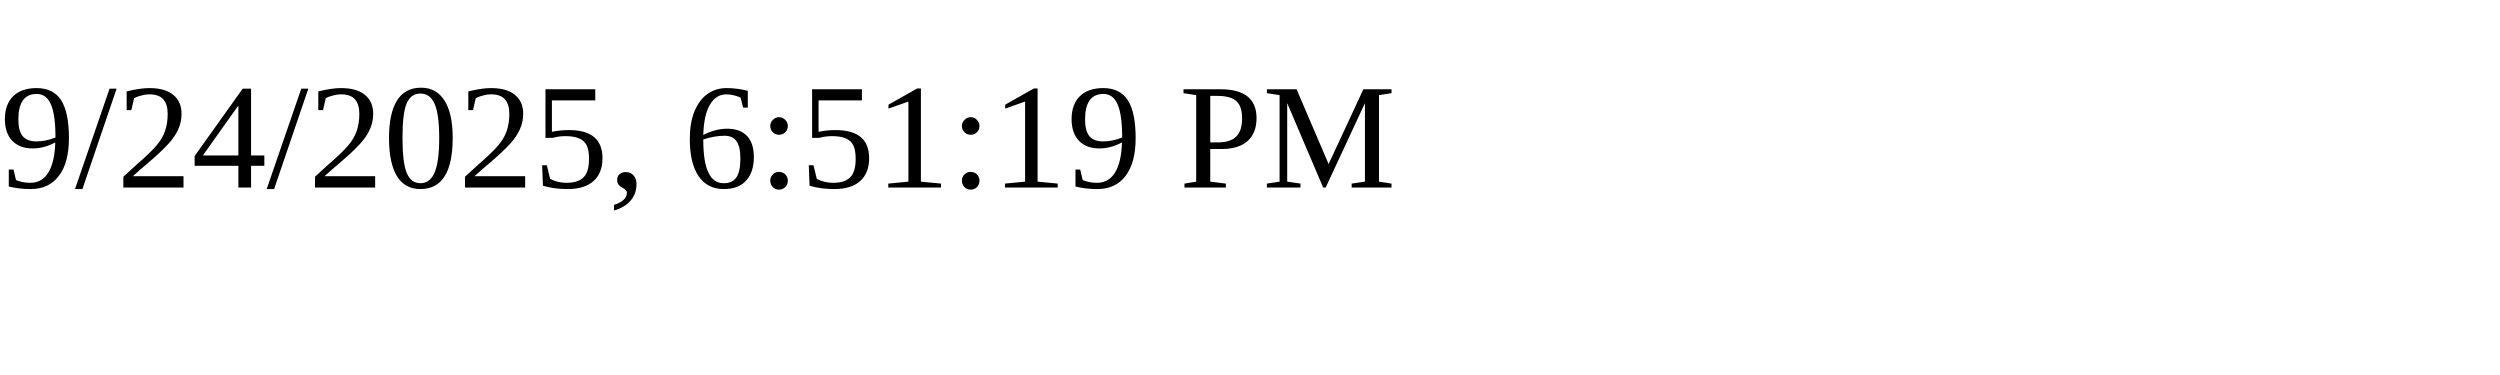
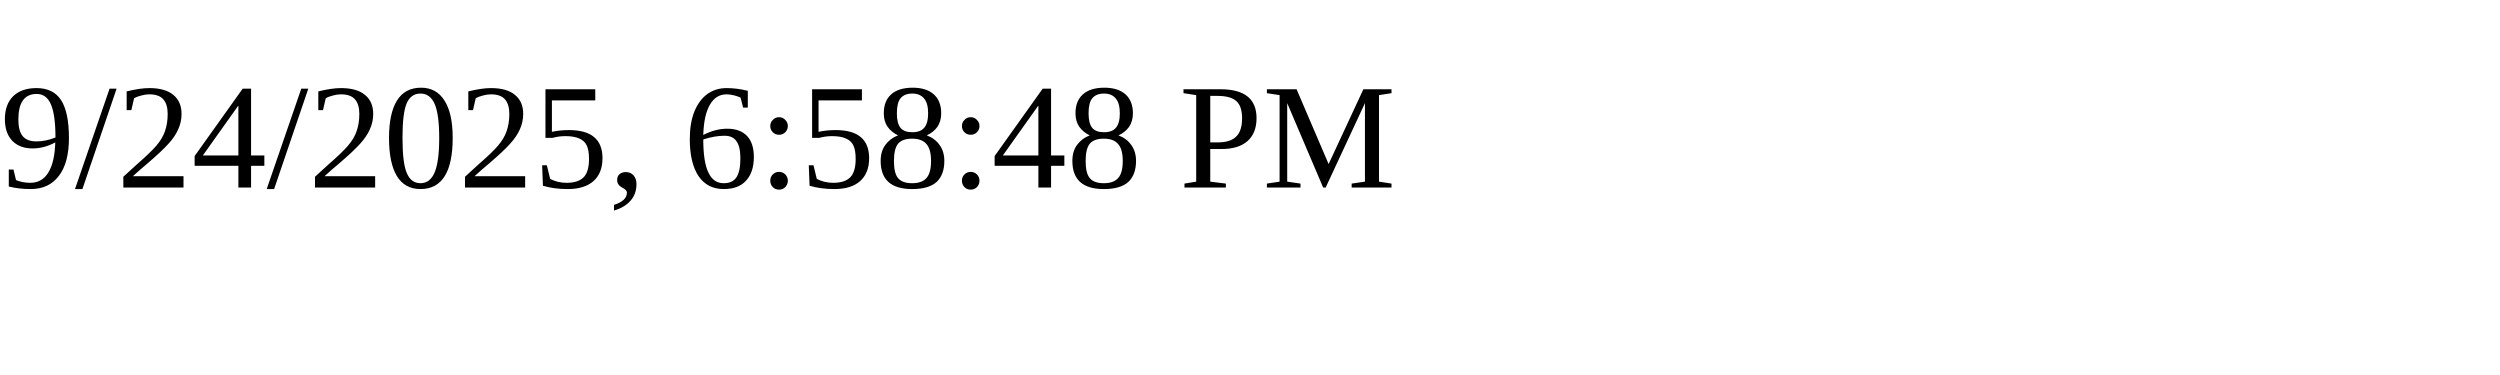
<svg xmlns="http://www.w3.org/2000/svg" height="30" width="200">
-   <text x="0" y="15">9/24/2025, 6:51:19 PM</text>
+   <text x="0" y="15">9/24/2025, 6:58:48 PM</text>
</svg>
